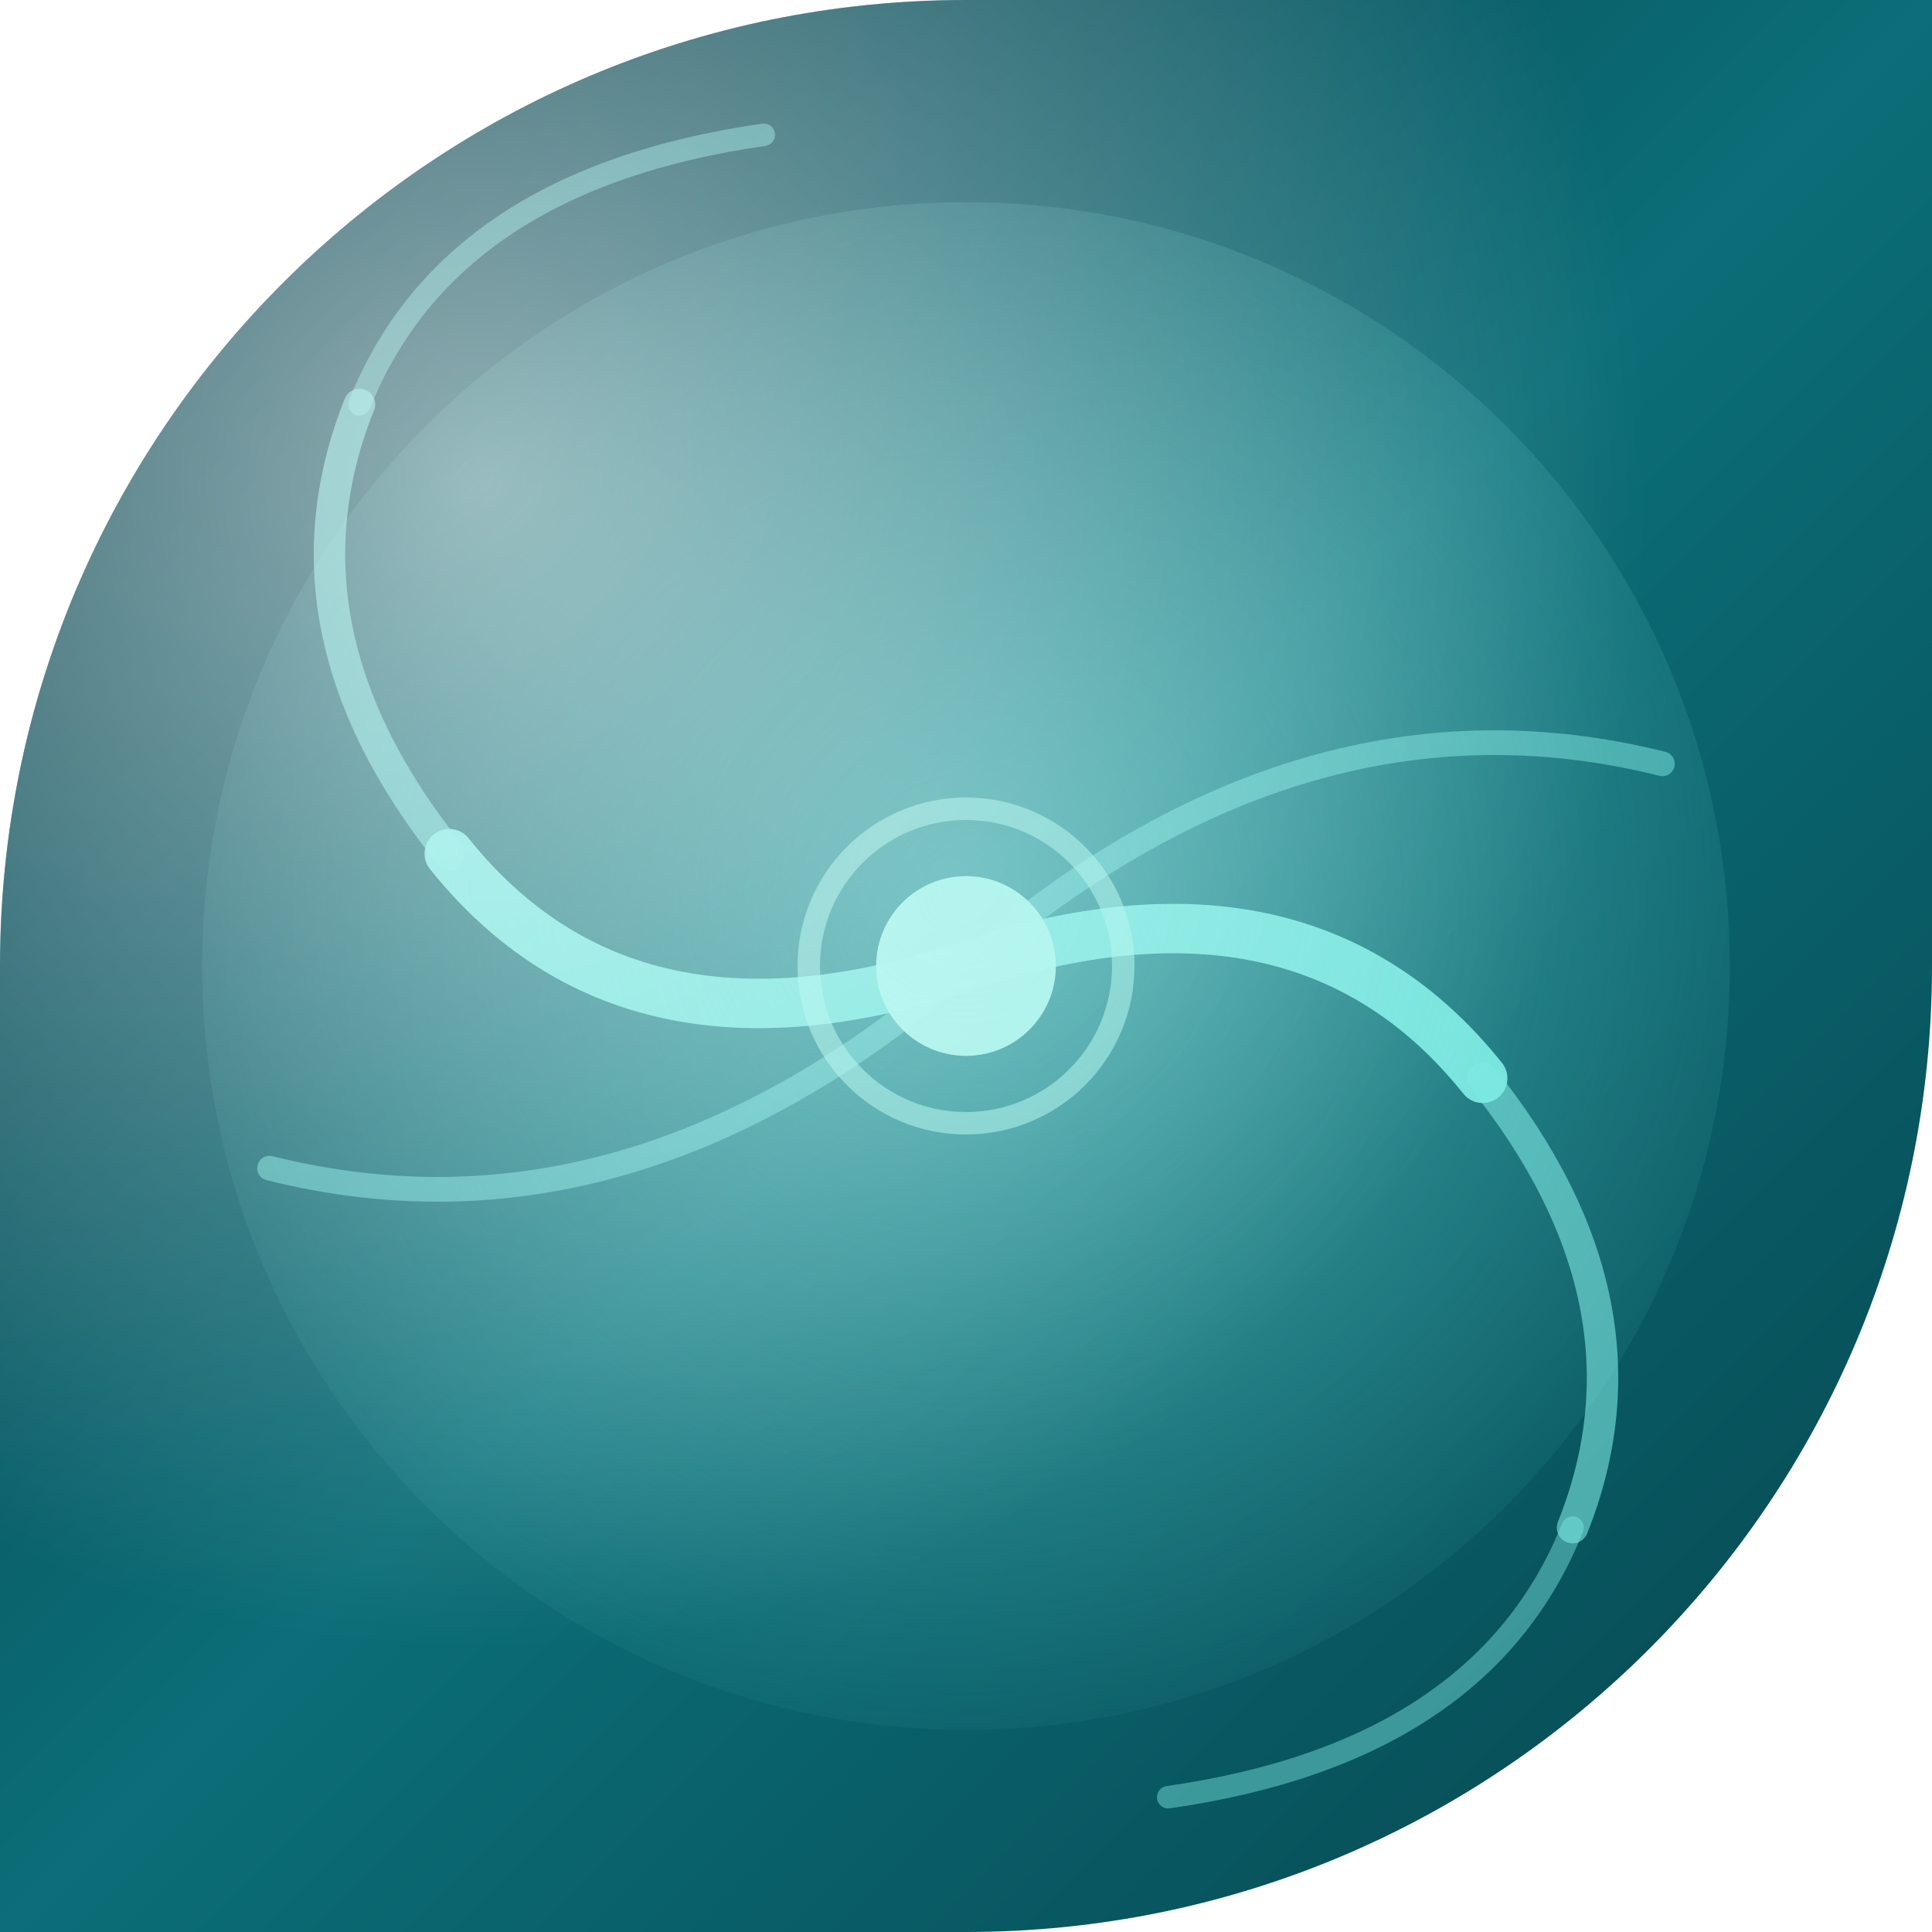
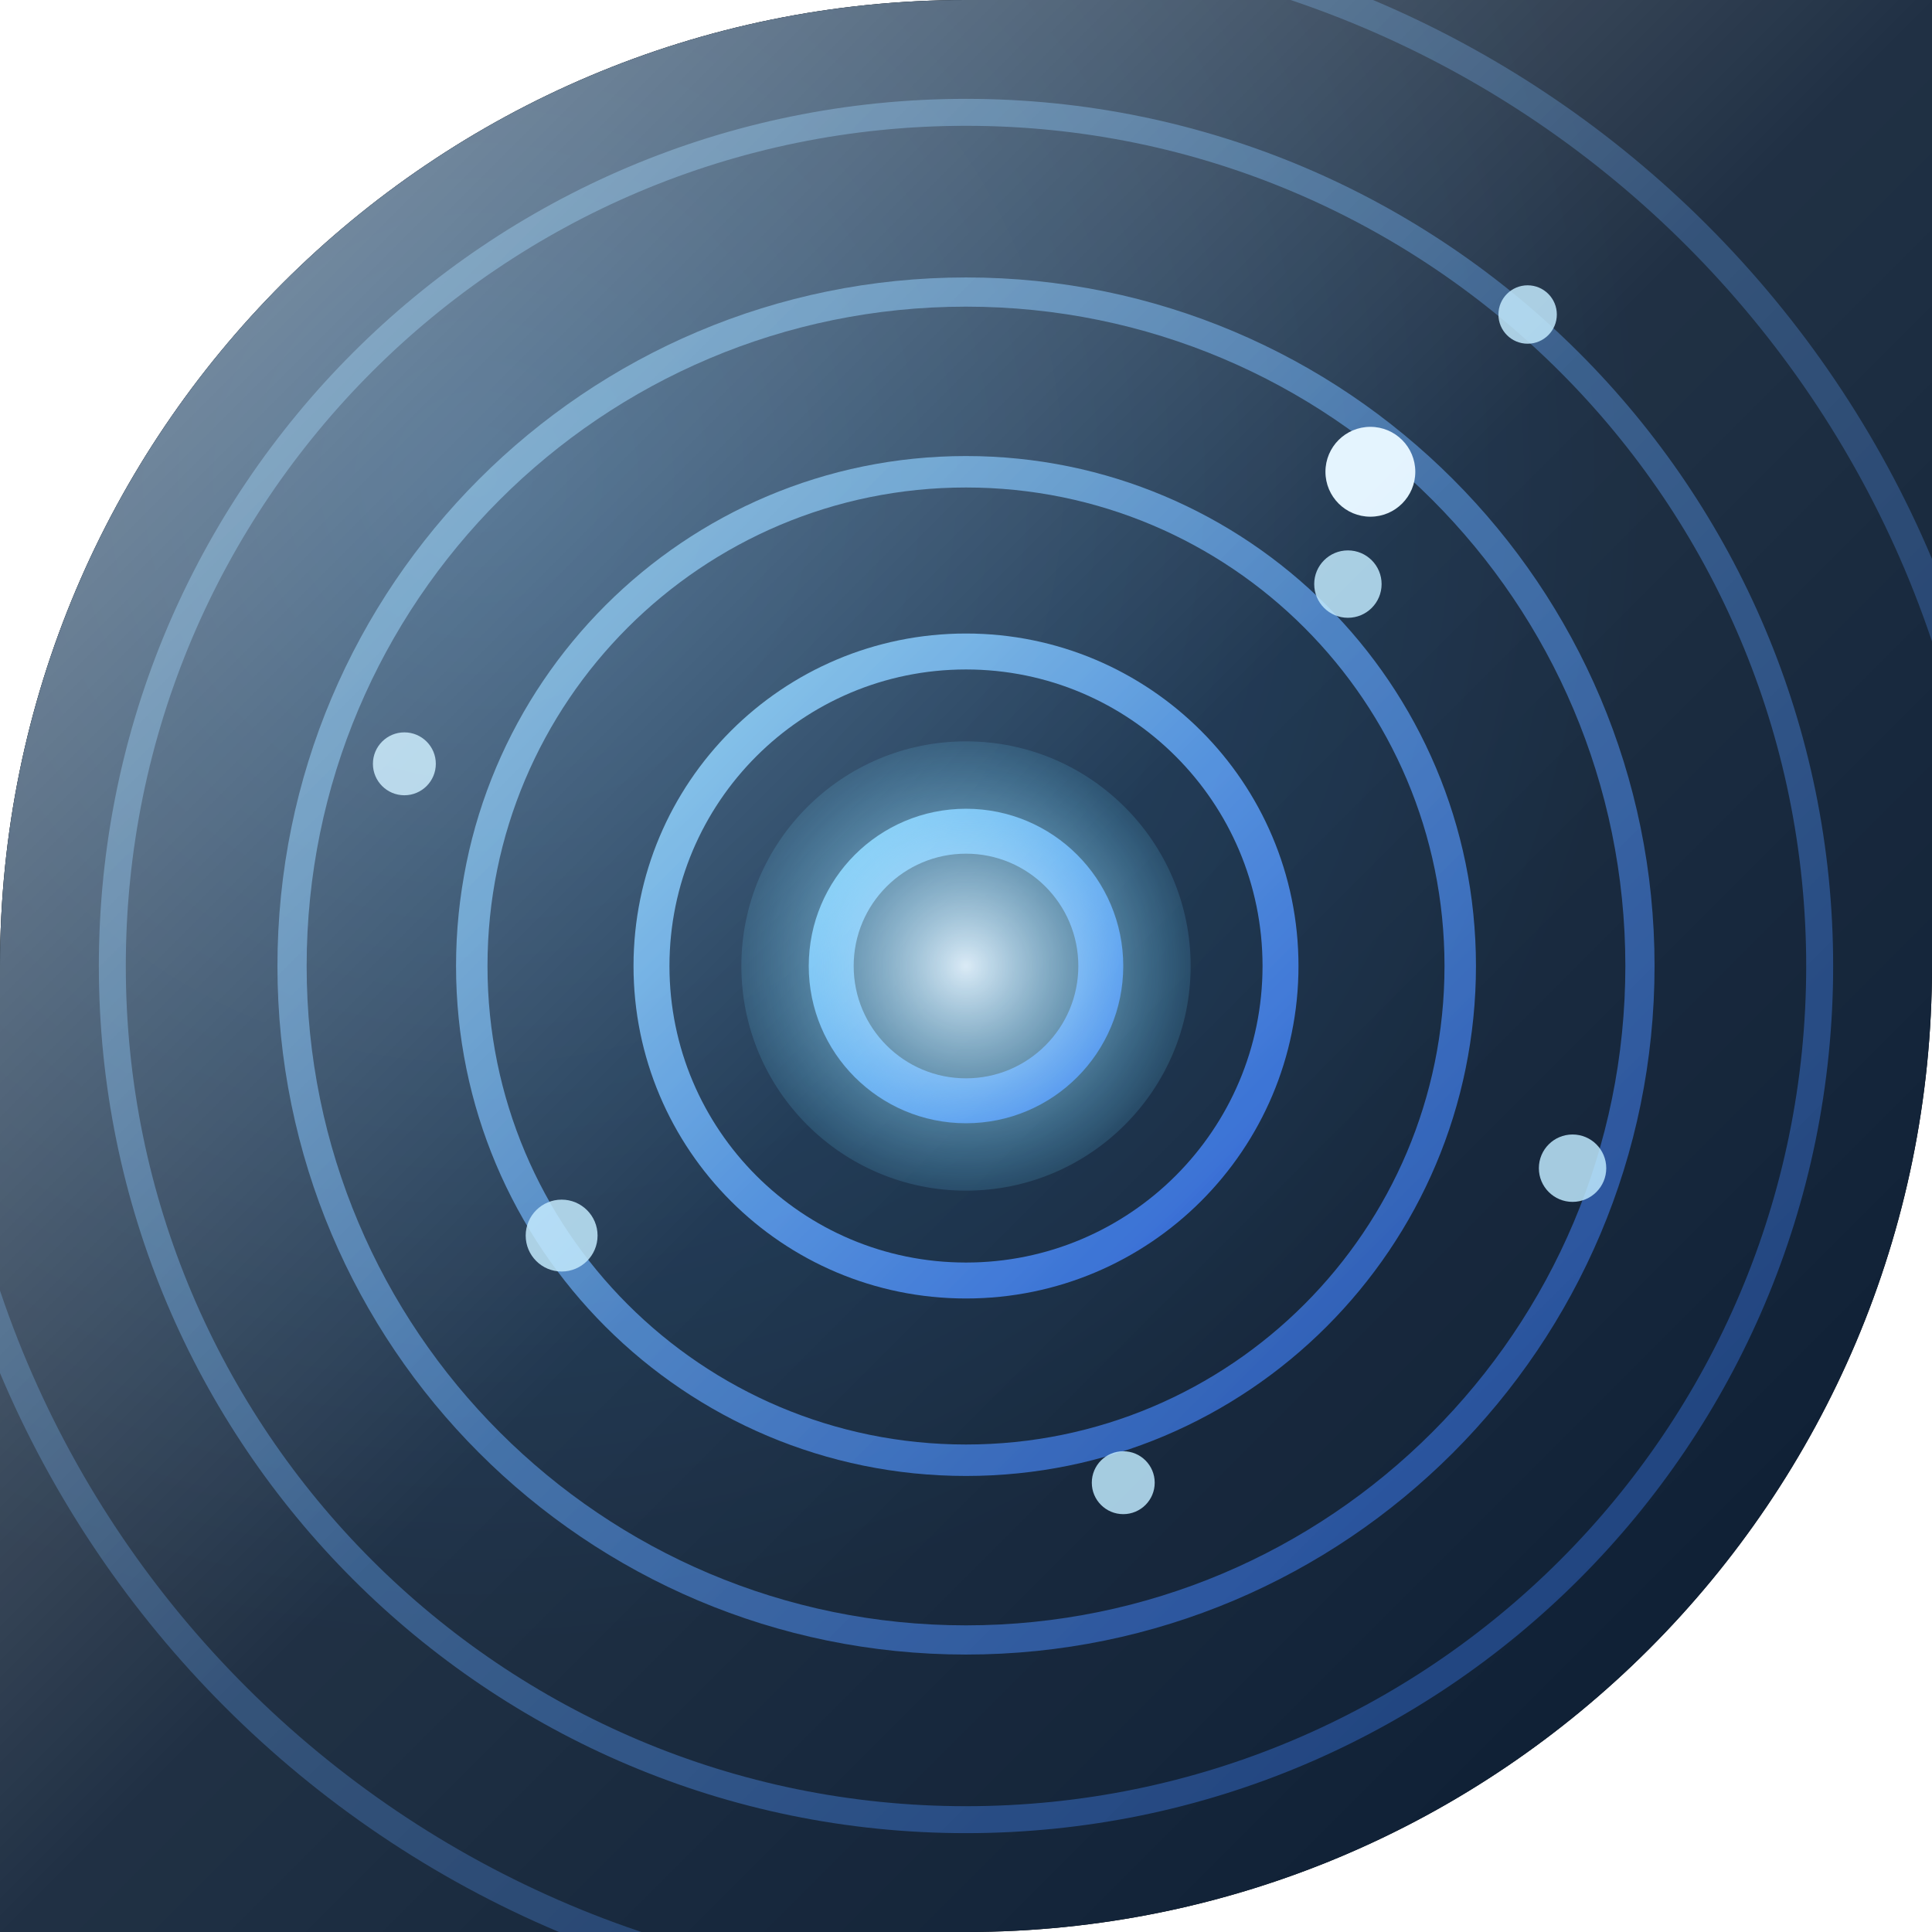
<svg xmlns="http://www.w3.org/2000/svg" width="86" height="86" viewBox="0 0 86 86">
  <defs>
-     <clipPath id="clip-shape10">
+     <clipPath id="shape" clipPathUnits="userSpaceOnUse">
      <path d="M 0 0 L 86.0 0 L 86.0 86.0 L 0 86.0 Z M 0 43 A 43.0 43.0 0 0 1 43.0 0.0 L 0 0 Z M 86 43 A 43.0 43.0 0 0 1 43.0 86.0 L 86 86 Z" clip-rule="evenodd" />
    </clipPath>
-     <linearGradient id="base10" x1="0" y1="0" x2="1" y2="1">
-       <stop offset="0" stop-color="#04313D" />
-       <stop offset="0.5" stop-color="#0B6E78" />
-       <stop offset="1" stop-color="#06454E" />
+     <radialGradient id="bg" cx="0.25" cy="0.25" r="0.6">
+       <stop offset="0" stop-color="#0d3b66" />
+       <stop offset="1" stop-color="#081a30" />
+     </radialGradient>
+     <linearGradient id="ring" x1="0" y1="0" x2="1" y2="1">
+       <stop offset="0" stop-color="#7dd3fc" />
+       <stop offset="1" stop-color="#2563eb" />
    </linearGradient>
-     <radialGradient id="ripple10" cx="0.5" cy="0.45" r="0.6">
-       <stop offset="0" stop-color="#7DE9E2" stop-opacity="0.55" />
-       <stop offset="1" stop-color="#7DE9E2" stop-opacity="0" />
+     <radialGradient id="core" cx="0.5" cy="0.5" r="0.6">
+       <stop offset="0" stop-color="#e0f2fe" stop-opacity="0.95" />
+       <stop offset="1" stop-color="#38bdf8" stop-opacity="0" />
    </radialGradient>
-     <radialGradient id="hl10" cx="0.25" cy="0.25" r="0.6">
+     <linearGradient id="hi" x1="0" y1="0" x2="1" y2="1">
      <stop offset="0" stop-color="#FFFFFF" stop-opacity="0.55" />
+       <stop offset="0.5" stop-color="#FFFFFF" stop-opacity="0.1" />
      <stop offset="1" stop-color="#FFFFFF" stop-opacity="0" />
-     </radialGradient>
+     </linearGradient>
  </defs>
-   <path d="M 0 0 L 86.0 0 L 86.0 86.0 L 0 86.0 Z M 0 43 A 43.0 43.0 0 0 1 43.0 0.0 L 0 0 Z M 86 43 A 43.0 43.0 0 0 1 43.0 86.0 L 86 86 Z" fill="url(#base10)" fill-rule="evenodd" />
-   <g clip-path="url(#clip-shape10)">
-     <g fill="none" stroke="#7DE9E2" stroke-linecap="round">
-       <path d="M 43 43 Q 58 38 66 48" stroke-width="2.2" opacity="0.95" />
-       <path d="M 43 43 Q 28 48 20 38" stroke-width="2.2" opacity="0.95" />
-       <path d="M 66 48 Q 74 58 70 68" stroke-width="1.4" opacity="0.6" />
-       <path d="M 20 38 Q 12 28 16 18" stroke-width="1.4" opacity="0.6" />
-       <path d="M 43 43 Q 58 30 74 34" stroke-width="1.1" opacity="0.5" />
-       <path d="M 43 43 Q 28 56 12 52" stroke-width="1.1" opacity="0.5" />
-       <path d="M 70 68 Q 66 78 52 80" stroke-width="1" opacity="0.45" />
-       <path d="M 16 18 Q 20 8 34 6" stroke-width="1" opacity="0.45" />
+   <path d="M 0 0 L 86.0 0 L 86.0 86.0 L 0 86.0 Z M 0 43 A 43.0 43.0 0 0 1 43.0 0.0 L 0 0 Z M 86 43 A 43.0 43.0 0 0 1 43.0 86.0 L 86 86 Z" fill="#000000" fill-rule="evenodd" />
+   <g clip-path="url(#shape)">
+     <rect width="86" height="86" fill="url(#bg)" />
+     <circle cx="43" cy="43" r="46" fill="none" stroke="url(#ring)" stroke-width="1.3" opacity="0.3" />
+     <circle cx="43" cy="43" r="38" fill="none" stroke="url(#ring)" stroke-width="1.2" opacity="0.4" />
+     <circle cx="43" cy="43" r="30" fill="none" stroke="url(#ring)" stroke-width="1.3" opacity="0.55" />
+     <circle cx="43" cy="43" r="22" fill="none" stroke="url(#ring)" stroke-width="1.4" opacity="0.7" />
+     <circle cx="43" cy="43" r="14" fill="none" stroke="url(#ring)" stroke-width="1.6" opacity="0.85" />
+     <circle cx="43" cy="43" r="6" fill="none" stroke="url(#ring)" stroke-width="2" opacity="0.95" />
+     <circle cx="43" cy="43" r="10" fill="url(#core)" />
+     <g fill="#bae6fd" opacity="0.85">
+       <circle cx="25" cy="55" r="1.6" />
+       <circle cx="60" cy="26" r="1.5" />
+       <circle cx="50" cy="66" r="1.4" />
+       <circle cx="70" cy="52" r="1.5" />
+       <circle cx="18" cy="34" r="1.4" />
+       <circle cx="68" cy="14" r="1.3" />
    </g>
-     <circle cx="43" cy="43" r="4" fill="#C4FFF4" opacity="0.95" />
-     <circle cx="43" cy="43" r="7" fill="none" stroke="#C4FFF4" stroke-opacity="0.55" stroke-width="1" />
-     <circle cx="43" cy="43" r="34" fill="url(#ripple10)" />
-     <rect x="0" y="0" width="86" height="86" fill="url(#hl10)" />
+     <circle cx="61" cy="21" r="2" fill="#e0f2fe" />
+     <rect width="86" height="86" fill="url(#hi)" />
  </g>
</svg>
